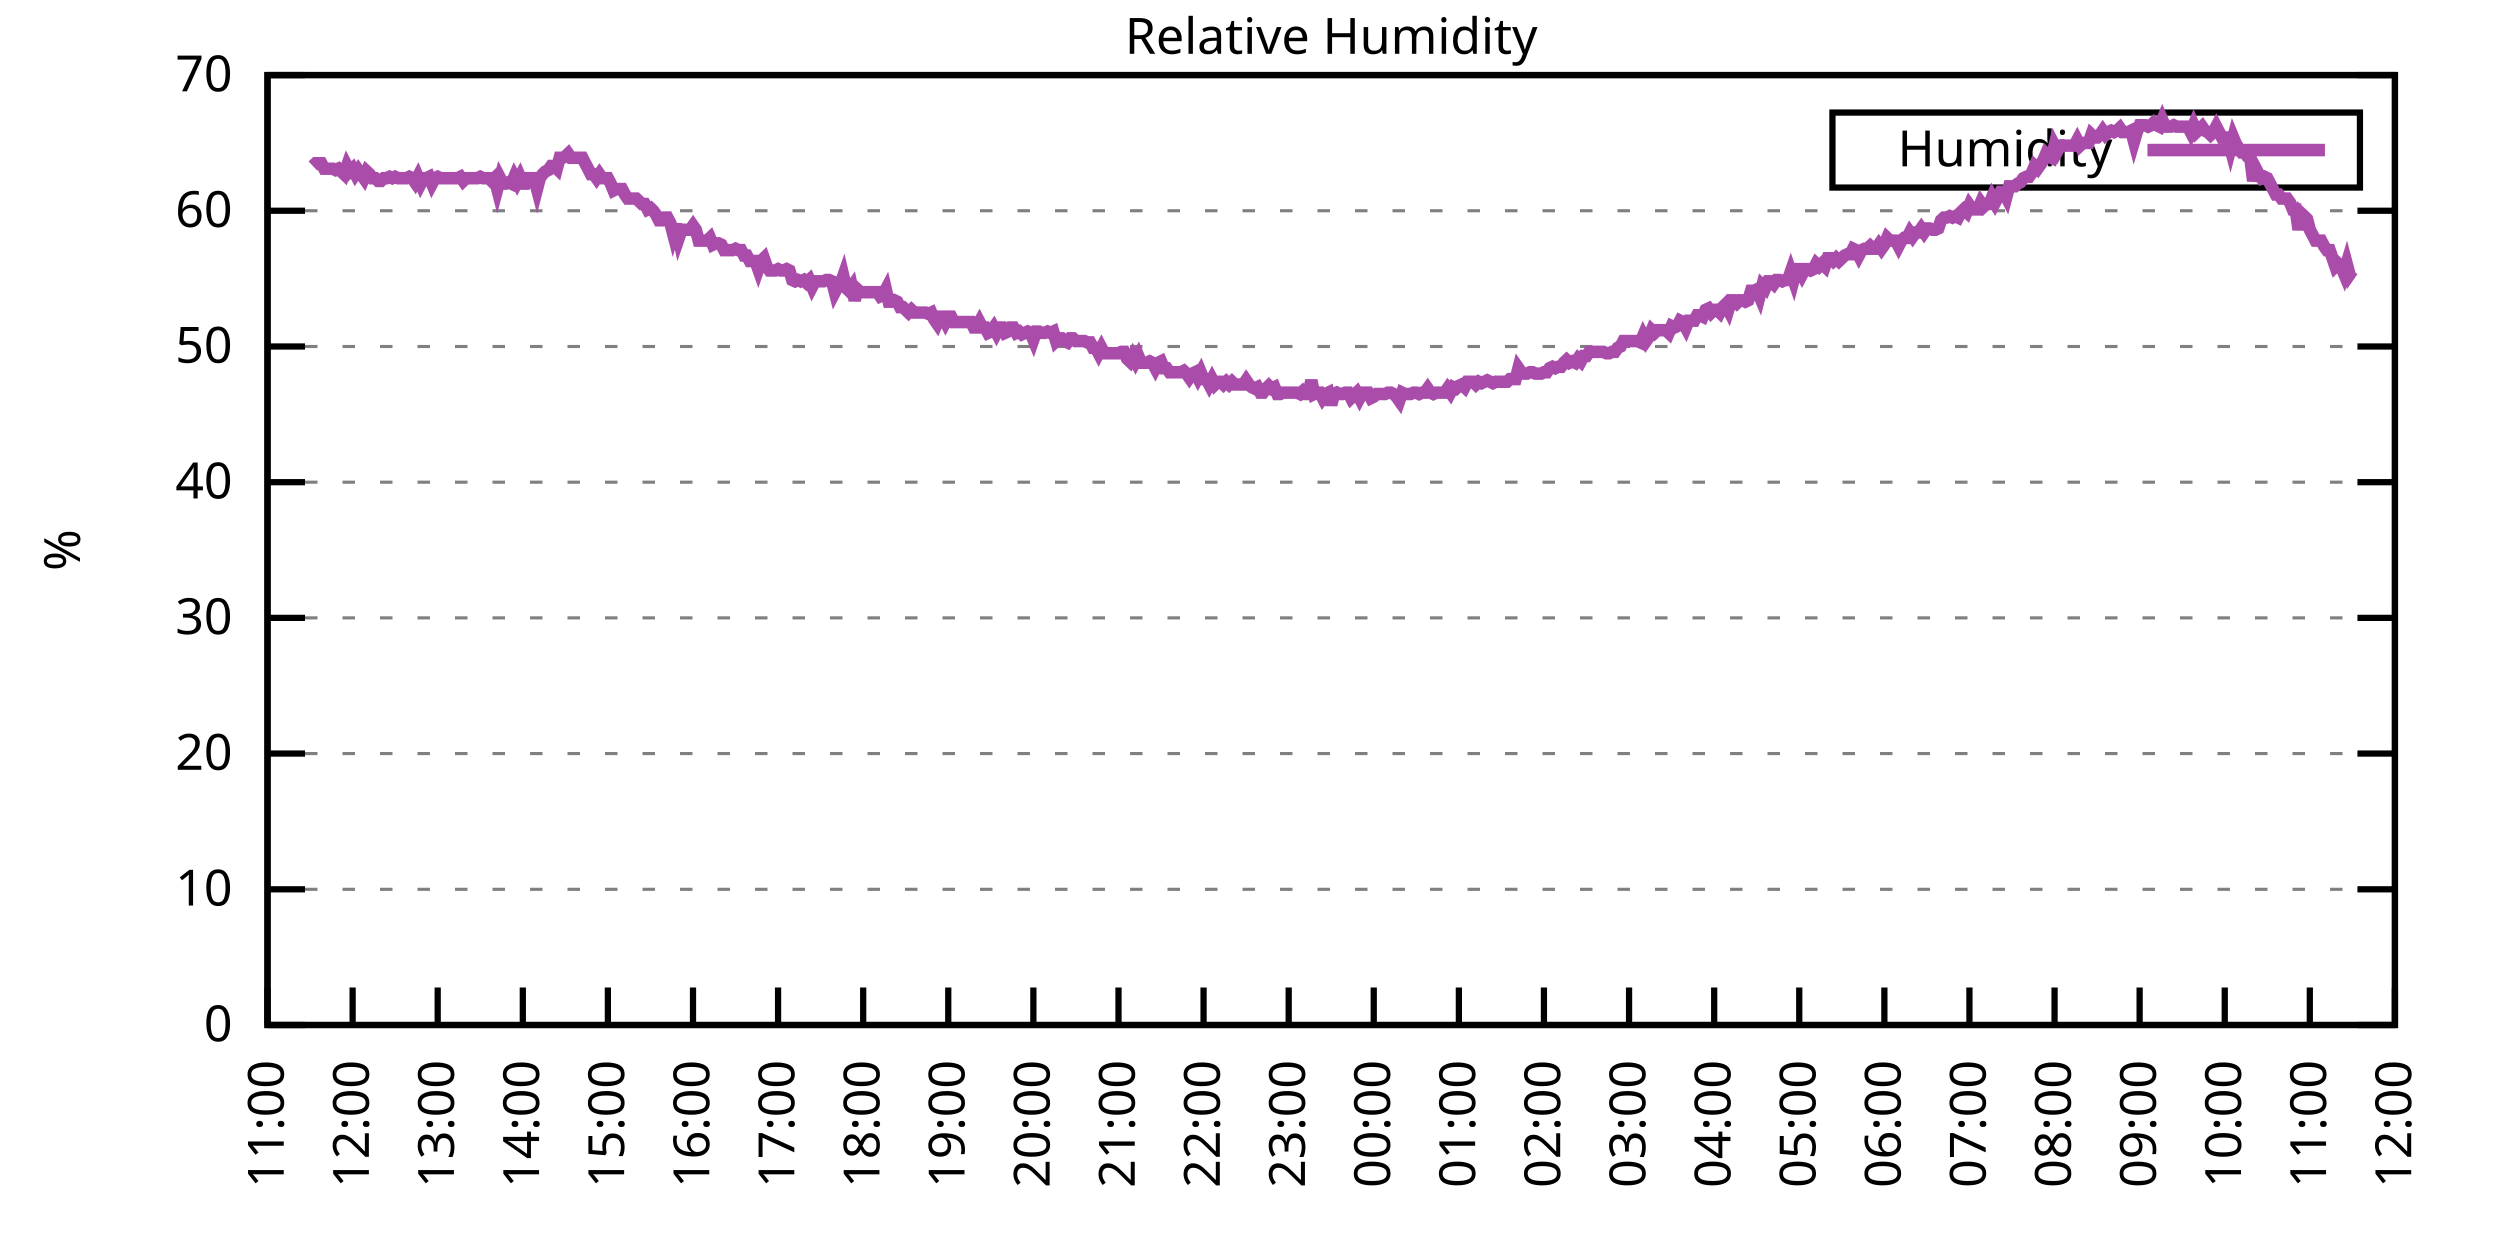
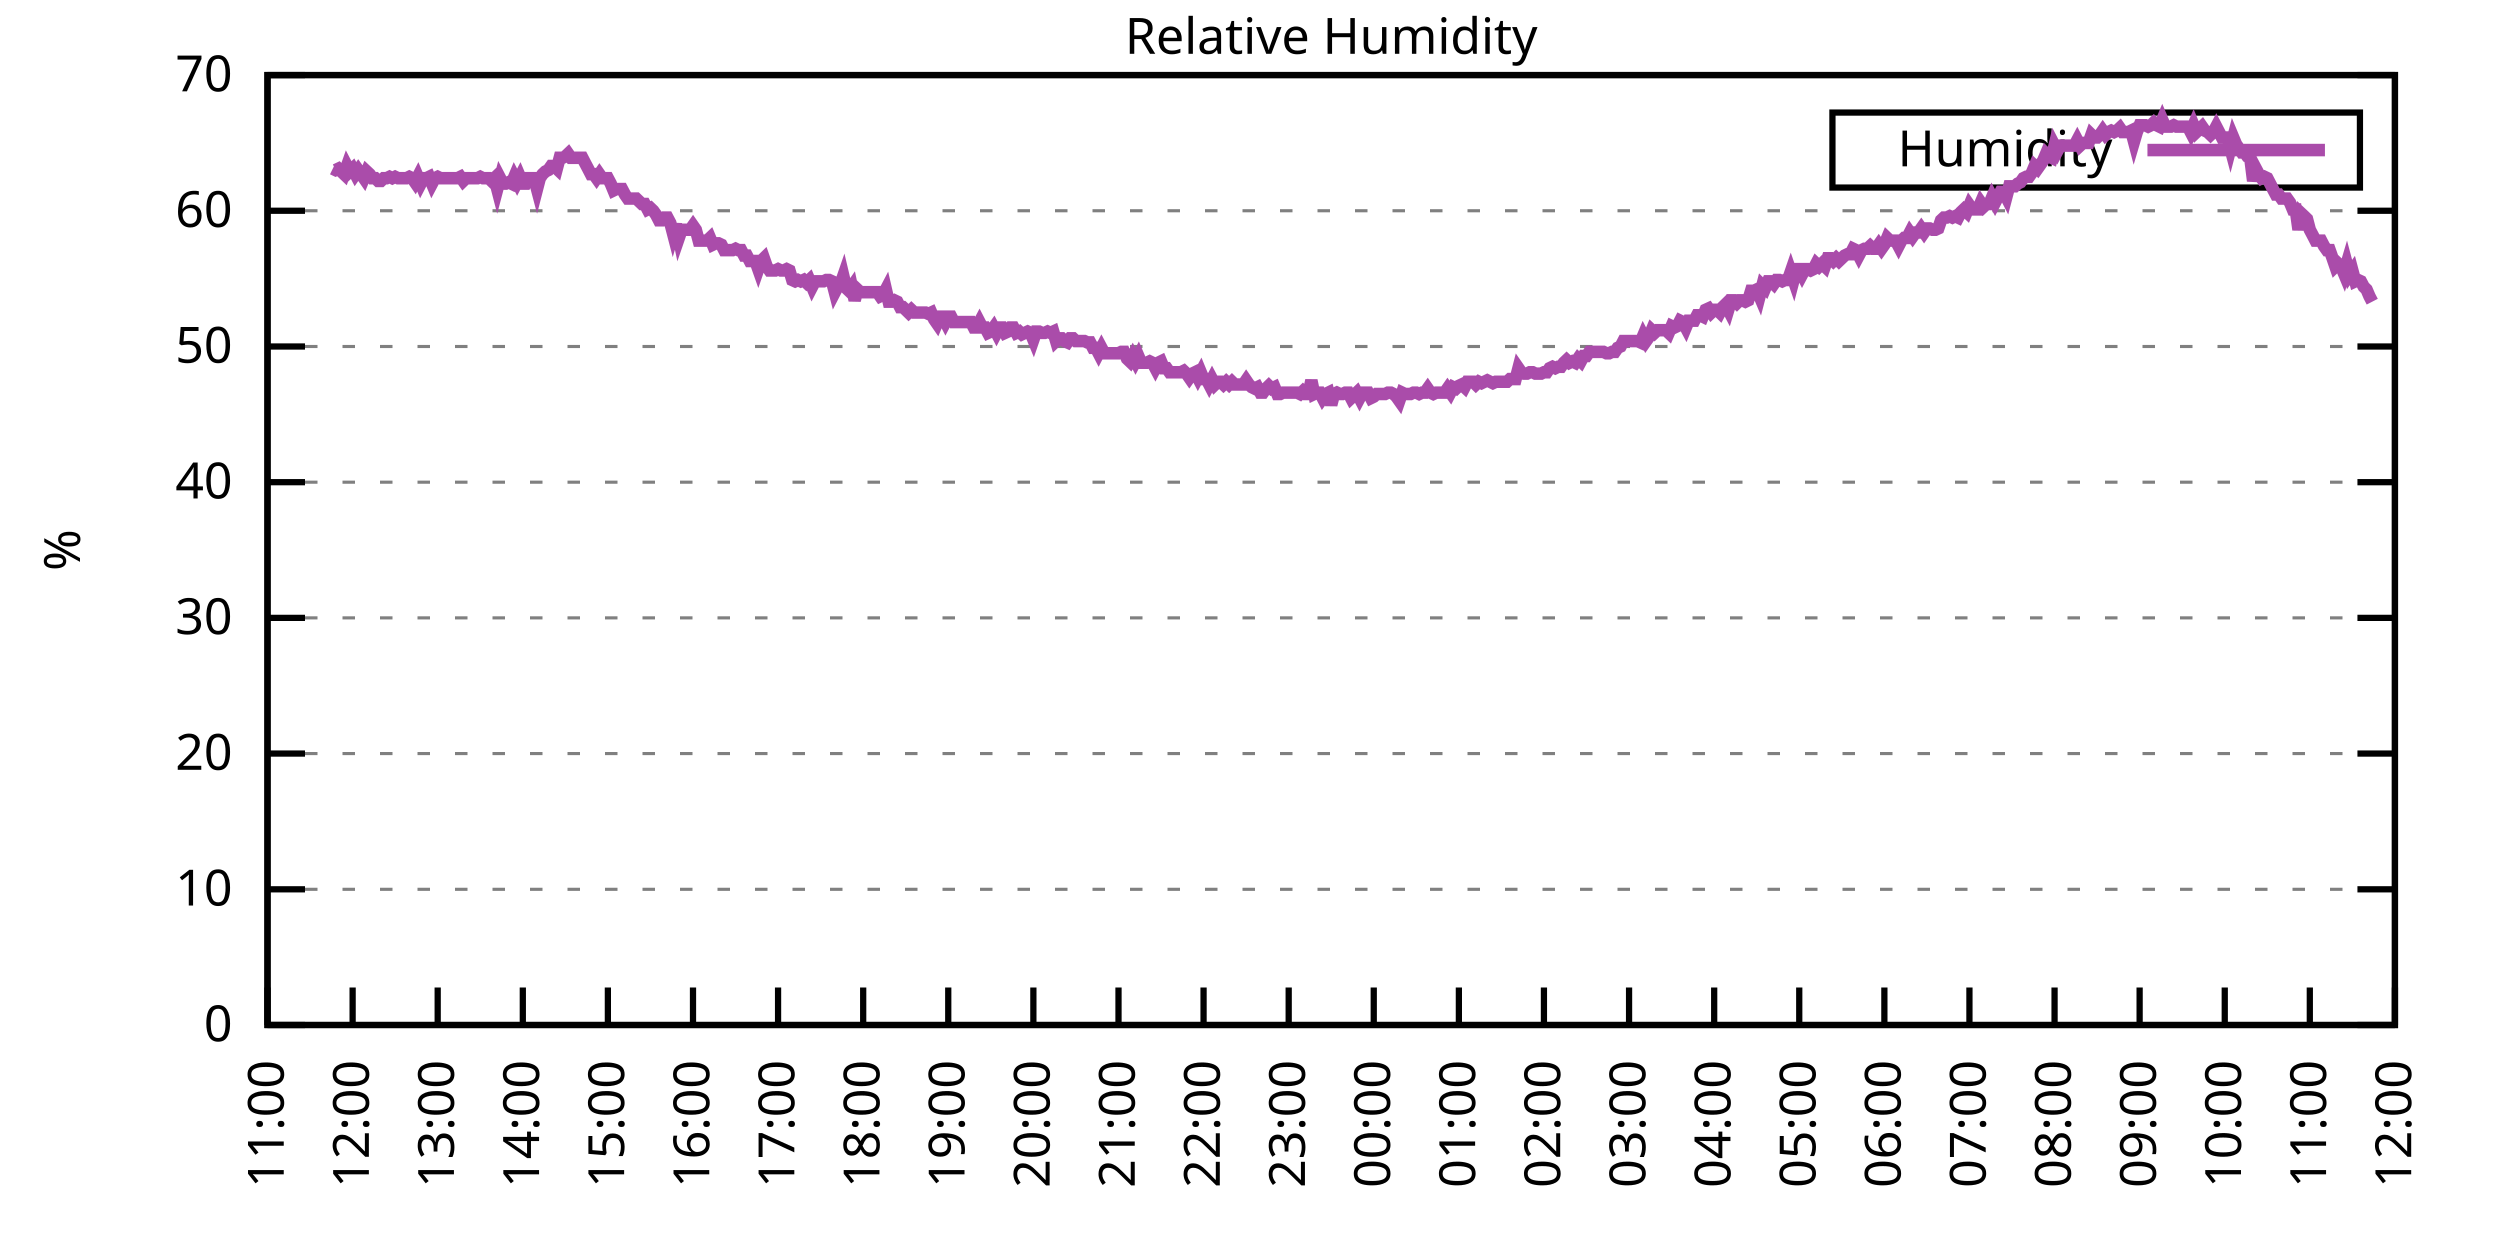
<svg xmlns="http://www.w3.org/2000/svg" xmlns:xlink="http://www.w3.org/1999/xlink" width="400" height="200" viewBox="0 0 400 200">
  <g id="gnuplot_canvas">
    <rect x="0" y="0" width="400" height="200" fill="none" />
    <defs>
      <circle id="gpDot" r="0.5" stroke-width="0.5" stroke="currentColor" />
      <path id="gpPt0" stroke-width="0.333" stroke="currentColor" d="M-1,0 h2 M0,-1 v2" />
      <path id="gpPt1" stroke-width="0.333" stroke="currentColor" d="M-1,-1 L1,1 M1,-1 L-1,1" />
      <path id="gpPt2" stroke-width="0.333" stroke="currentColor" d="M-1,0 L1,0 M0,-1 L0,1 M-1,-1 L1,1 M-1,1 L1,-1" />
      <rect id="gpPt3" stroke-width="0.333" stroke="currentColor" x="-1" y="-1" width="2" height="2" />
      <rect id="gpPt4" stroke-width="0.333" stroke="currentColor" fill="currentColor" x="-1" y="-1" width="2" height="2" />
      <circle id="gpPt5" stroke-width="0.333" stroke="currentColor" cx="0" cy="0" r="1" />
      <use xlink:href="#gpPt5" id="gpPt6" fill="currentColor" stroke="none" />
      <path id="gpPt7" stroke-width="0.333" stroke="currentColor" d="M0,-1.33 L-1.33,0.67 L1.33,0.67 z" />
      <use xlink:href="#gpPt7" id="gpPt8" fill="currentColor" stroke="none" />
      <use xlink:href="#gpPt7" id="gpPt9" stroke="currentColor" transform="rotate(180)" />
      <use xlink:href="#gpPt9" id="gpPt10" fill="currentColor" stroke="none" />
      <use xlink:href="#gpPt3" id="gpPt11" stroke="currentColor" transform="rotate(45)" />
      <use xlink:href="#gpPt11" id="gpPt12" fill="currentColor" stroke="none" />
      <path id="gpPt13" stroke-width="0.333" stroke="currentColor" d="M0,1.330 L1.265,0.411 L0.782,-1.067 L-0.782,-1.076 L-1.265,0.411 z" />
      <use xlink:href="#gpPt13" id="gpPt14" fill="currentColor" stroke="none" />
      <filter id="textbox" filterUnits="objectBoundingBox" x="0" y="0" height="1" width="1">
        <feFlood flood-color="white" flood-opacity="1" result="bgnd" />
        <feComposite in="SourceGraphic" in2="bgnd" operator="atop" />
      </filter>
      <filter id="greybox" filterUnits="objectBoundingBox" x="0" y="0" height="1" width="1">
        <feFlood flood-color="lightgrey" flood-opacity="1" result="grey" />
        <feComposite in="SourceGraphic" in2="grey" operator="atop" />
      </filter>
    </defs>
    <g fill="none" color="white" stroke="currentColor" stroke-width="1.00" stroke-linecap="butt" stroke-linejoin="miter">
</g>
    <g fill="none" color="black" stroke="currentColor" stroke-width="1.00" stroke-linecap="butt" stroke-linejoin="miter">
      <g stroke="none" shape-rendering="crispEdges">
        <polygon fill="rgb(255, 255, 255)" points="42.80,164.00 383.18,164.00 383.18,12.02 42.80,12.02 " />
      </g>
    </g>
    <g fill="none" color="black" stroke="currentColor" stroke-width="1.00" stroke-linecap="butt" stroke-linejoin="miter">
</g>
    <g fill="none" color="black" stroke="black" stroke-width="0.50" stroke-linecap="butt" stroke-linejoin="miter">
</g>
    <g fill="none" color="gray" stroke="currentColor" stroke-width="0.50" stroke-linecap="butt" stroke-linejoin="miter">
      <path stroke="gray" stroke-dasharray="2,4" class="gridline" d="M42.80,164.00 L383.19,164.00  " />
    </g>
    <g fill="none" color="gray" stroke="gray" stroke-width="1.00" stroke-linecap="butt" stroke-linejoin="miter">
</g>
    <g fill="none" color="black" stroke="currentColor" stroke-width="1.00" stroke-linecap="butt" stroke-linejoin="miter">
      <path stroke="black" d="M42.80,164.00 L48.80,164.00 M383.19,164.00 L377.19,164.00  " />
      <g transform="translate(37.20,166.60)" stroke="none" fill="black" font-family="Sans" font-size="8.00" text-anchor="end">
        <text>
          <tspan font-family="Sans"> 0</tspan>
        </text>
      </g>
    </g>
    <g fill="none" color="black" stroke="currentColor" stroke-width="1.00" stroke-linecap="butt" stroke-linejoin="miter">
</g>
    <g fill="none" color="black" stroke="black" stroke-width="0.50" stroke-linecap="butt" stroke-linejoin="miter">
</g>
    <g fill="none" color="gray" stroke="currentColor" stroke-width="0.50" stroke-linecap="butt" stroke-linejoin="miter">
      <path stroke="gray" stroke-dasharray="2,4" class="gridline" d="M42.80,142.29 L383.19,142.29  " />
    </g>
    <g fill="none" color="gray" stroke="gray" stroke-width="1.00" stroke-linecap="butt" stroke-linejoin="miter">
</g>
    <g fill="none" color="black" stroke="currentColor" stroke-width="1.00" stroke-linecap="butt" stroke-linejoin="miter">
      <path stroke="black" d="M42.80,142.29 L48.80,142.29 M383.19,142.29 L377.19,142.29  " />
      <g transform="translate(37.20,144.89)" stroke="none" fill="black" font-family="Sans" font-size="8.00" text-anchor="end">
        <text>
          <tspan font-family="Sans"> 10</tspan>
        </text>
      </g>
    </g>
    <g fill="none" color="black" stroke="currentColor" stroke-width="1.00" stroke-linecap="butt" stroke-linejoin="miter">
</g>
    <g fill="none" color="black" stroke="black" stroke-width="0.50" stroke-linecap="butt" stroke-linejoin="miter">
</g>
    <g fill="none" color="gray" stroke="currentColor" stroke-width="0.50" stroke-linecap="butt" stroke-linejoin="miter">
      <path stroke="gray" stroke-dasharray="2,4" class="gridline" d="M42.80,120.57 L383.19,120.57  " />
    </g>
    <g fill="none" color="gray" stroke="gray" stroke-width="1.00" stroke-linecap="butt" stroke-linejoin="miter">
</g>
    <g fill="none" color="black" stroke="currentColor" stroke-width="1.00" stroke-linecap="butt" stroke-linejoin="miter">
      <path stroke="black" d="M42.80,120.57 L48.80,120.57 M383.19,120.57 L377.19,120.57  " />
      <g transform="translate(37.20,123.17)" stroke="none" fill="black" font-family="Sans" font-size="8.00" text-anchor="end">
        <text>
          <tspan font-family="Sans"> 20</tspan>
        </text>
      </g>
    </g>
    <g fill="none" color="black" stroke="currentColor" stroke-width="1.00" stroke-linecap="butt" stroke-linejoin="miter">
</g>
    <g fill="none" color="black" stroke="black" stroke-width="0.50" stroke-linecap="butt" stroke-linejoin="miter">
</g>
    <g fill="none" color="gray" stroke="currentColor" stroke-width="0.50" stroke-linecap="butt" stroke-linejoin="miter">
      <path stroke="gray" stroke-dasharray="2,4" class="gridline" d="M42.80,98.86 L383.19,98.86  " />
    </g>
    <g fill="none" color="gray" stroke="gray" stroke-width="1.00" stroke-linecap="butt" stroke-linejoin="miter">
</g>
    <g fill="none" color="black" stroke="currentColor" stroke-width="1.00" stroke-linecap="butt" stroke-linejoin="miter">
      <path stroke="black" d="M42.80,98.86 L48.80,98.86 M383.19,98.86 L377.19,98.86  " />
      <g transform="translate(37.20,101.46)" stroke="none" fill="black" font-family="Sans" font-size="8.00" text-anchor="end">
        <text>
          <tspan font-family="Sans"> 30</tspan>
        </text>
      </g>
    </g>
    <g fill="none" color="black" stroke="currentColor" stroke-width="1.00" stroke-linecap="butt" stroke-linejoin="miter">
</g>
    <g fill="none" color="black" stroke="black" stroke-width="0.50" stroke-linecap="butt" stroke-linejoin="miter">
</g>
    <g fill="none" color="gray" stroke="currentColor" stroke-width="0.50" stroke-linecap="butt" stroke-linejoin="miter">
      <path stroke="gray" stroke-dasharray="2,4" class="gridline" d="M42.80,77.15 L383.19,77.15  " />
    </g>
    <g fill="none" color="gray" stroke="gray" stroke-width="1.00" stroke-linecap="butt" stroke-linejoin="miter">
</g>
    <g fill="none" color="black" stroke="currentColor" stroke-width="1.00" stroke-linecap="butt" stroke-linejoin="miter">
      <path stroke="black" d="M42.80,77.15 L48.80,77.15 M383.19,77.15 L377.19,77.15  " />
      <g transform="translate(37.20,79.75)" stroke="none" fill="black" font-family="Sans" font-size="8.00" text-anchor="end">
        <text>
          <tspan font-family="Sans"> 40</tspan>
        </text>
      </g>
    </g>
    <g fill="none" color="black" stroke="currentColor" stroke-width="1.00" stroke-linecap="butt" stroke-linejoin="miter">
</g>
    <g fill="none" color="black" stroke="black" stroke-width="0.50" stroke-linecap="butt" stroke-linejoin="miter">
</g>
    <g fill="none" color="gray" stroke="currentColor" stroke-width="0.50" stroke-linecap="butt" stroke-linejoin="miter">
      <path stroke="gray" stroke-dasharray="2,4" class="gridline" d="M42.80,55.44 L383.19,55.44  " />
    </g>
    <g fill="none" color="gray" stroke="gray" stroke-width="1.00" stroke-linecap="butt" stroke-linejoin="miter">
</g>
    <g fill="none" color="black" stroke="currentColor" stroke-width="1.00" stroke-linecap="butt" stroke-linejoin="miter">
      <path stroke="black" d="M42.80,55.44 L48.80,55.44 M383.19,55.44 L377.19,55.44  " />
      <g transform="translate(37.20,58.04)" stroke="none" fill="black" font-family="Sans" font-size="8.00" text-anchor="end">
        <text>
          <tspan font-family="Sans"> 50</tspan>
        </text>
      </g>
    </g>
    <g fill="none" color="black" stroke="currentColor" stroke-width="1.00" stroke-linecap="butt" stroke-linejoin="miter">
</g>
    <g fill="none" color="black" stroke="black" stroke-width="0.50" stroke-linecap="butt" stroke-linejoin="miter">
</g>
    <g fill="none" color="gray" stroke="currentColor" stroke-width="0.50" stroke-linecap="butt" stroke-linejoin="miter">
      <path stroke="gray" stroke-dasharray="2,4" class="gridline" d="M42.80,33.72 L383.19,33.72  " />
    </g>
    <g fill="none" color="gray" stroke="gray" stroke-width="1.00" stroke-linecap="butt" stroke-linejoin="miter">
</g>
    <g fill="none" color="black" stroke="currentColor" stroke-width="1.00" stroke-linecap="butt" stroke-linejoin="miter">
      <path stroke="black" d="M42.80,33.72 L48.80,33.72 M383.19,33.72 L377.19,33.72  " />
      <g transform="translate(37.20,36.32)" stroke="none" fill="black" font-family="Sans" font-size="8.00" text-anchor="end">
        <text>
          <tspan font-family="Sans"> 60</tspan>
        </text>
      </g>
    </g>
    <g fill="none" color="black" stroke="currentColor" stroke-width="1.00" stroke-linecap="butt" stroke-linejoin="miter">
</g>
    <g fill="none" color="black" stroke="black" stroke-width="0.50" stroke-linecap="butt" stroke-linejoin="miter">
</g>
    <g fill="none" color="gray" stroke="currentColor" stroke-width="0.50" stroke-linecap="butt" stroke-linejoin="miter">
      <path stroke="gray" stroke-dasharray="2,4" class="gridline" d="M42.80,12.01 L383.19,12.01  " />
    </g>
    <g fill="none" color="gray" stroke="gray" stroke-width="1.00" stroke-linecap="butt" stroke-linejoin="miter">
</g>
    <g fill="none" color="black" stroke="currentColor" stroke-width="1.00" stroke-linecap="butt" stroke-linejoin="miter">
      <path stroke="black" d="M42.80,12.01 L48.80,12.01 M383.19,12.01 L377.19,12.01  " />
      <g transform="translate(37.20,14.61)" stroke="none" fill="black" font-family="Sans" font-size="8.00" text-anchor="end">
        <text>
          <tspan font-family="Sans"> 70</tspan>
        </text>
      </g>
    </g>
    <g fill="none" color="black" stroke="currentColor" stroke-width="1.00" stroke-linecap="butt" stroke-linejoin="miter">
      <path stroke="black" d="M42.80,164.00 L42.80,158.00  " />
      <g transform="translate(45.40,169.60) rotate(270.00)" stroke="none" fill="black" font-family="Sans" font-size="8.00" text-anchor="end">
        <text>
          <tspan font-family="Sans">11:00</tspan>
        </text>
      </g>
    </g>
    <g fill="none" color="black" stroke="currentColor" stroke-width="1.00" stroke-linecap="butt" stroke-linejoin="miter">
      <path stroke="black" d="M56.42,164.00 L56.42,158.00  " />
      <g transform="translate(59.02,169.60) rotate(270.00)" stroke="none" fill="black" font-family="Sans" font-size="8.00" text-anchor="end">
        <text>
          <tspan font-family="Sans">12:00</tspan>
        </text>
      </g>
    </g>
    <g fill="none" color="black" stroke="currentColor" stroke-width="1.00" stroke-linecap="butt" stroke-linejoin="miter">
      <path stroke="black" d="M70.03,164.00 L70.03,158.00  " />
      <g transform="translate(72.63,169.60) rotate(270.00)" stroke="none" fill="black" font-family="Sans" font-size="8.00" text-anchor="end">
        <text>
          <tspan font-family="Sans">13:00</tspan>
        </text>
      </g>
    </g>
    <g fill="none" color="black" stroke="currentColor" stroke-width="1.00" stroke-linecap="butt" stroke-linejoin="miter">
      <path stroke="black" d="M83.65,164.00 L83.65,158.00  " />
      <g transform="translate(86.25,169.60) rotate(270.00)" stroke="none" fill="black" font-family="Sans" font-size="8.00" text-anchor="end">
        <text>
          <tspan font-family="Sans">14:00</tspan>
        </text>
      </g>
    </g>
    <g fill="none" color="black" stroke="currentColor" stroke-width="1.00" stroke-linecap="butt" stroke-linejoin="miter">
      <path stroke="black" d="M97.26,164.00 L97.26,158.00  " />
      <g transform="translate(99.86,169.60) rotate(270.00)" stroke="none" fill="black" font-family="Sans" font-size="8.00" text-anchor="end">
        <text>
          <tspan font-family="Sans">15:00</tspan>
        </text>
      </g>
    </g>
    <g fill="none" color="black" stroke="currentColor" stroke-width="1.00" stroke-linecap="butt" stroke-linejoin="miter">
      <path stroke="black" d="M110.88,164.00 L110.88,158.00  " />
      <g transform="translate(113.48,169.60) rotate(270.00)" stroke="none" fill="black" font-family="Sans" font-size="8.00" text-anchor="end">
        <text>
          <tspan font-family="Sans">16:00</tspan>
        </text>
      </g>
    </g>
    <g fill="none" color="black" stroke="currentColor" stroke-width="1.00" stroke-linecap="butt" stroke-linejoin="miter">
      <path stroke="black" d="M124.49,164.00 L124.49,158.00  " />
      <g transform="translate(127.09,169.60) rotate(270.00)" stroke="none" fill="black" font-family="Sans" font-size="8.00" text-anchor="end">
        <text>
          <tspan font-family="Sans">17:00</tspan>
        </text>
      </g>
    </g>
    <g fill="none" color="black" stroke="currentColor" stroke-width="1.00" stroke-linecap="butt" stroke-linejoin="miter">
      <path stroke="black" d="M138.11,164.00 L138.11,158.00  " />
      <g transform="translate(140.71,169.60) rotate(270.00)" stroke="none" fill="black" font-family="Sans" font-size="8.00" text-anchor="end">
        <text>
          <tspan font-family="Sans">18:00</tspan>
        </text>
      </g>
    </g>
    <g fill="none" color="black" stroke="currentColor" stroke-width="1.00" stroke-linecap="butt" stroke-linejoin="miter">
      <path stroke="black" d="M151.72,164.00 L151.72,158.00  " />
      <g transform="translate(154.32,169.60) rotate(270.00)" stroke="none" fill="black" font-family="Sans" font-size="8.00" text-anchor="end">
        <text>
          <tspan font-family="Sans">19:00</tspan>
        </text>
      </g>
    </g>
    <g fill="none" color="black" stroke="currentColor" stroke-width="1.00" stroke-linecap="butt" stroke-linejoin="miter">
      <path stroke="black" d="M165.34,164.00 L165.34,158.00  " />
      <g transform="translate(167.94,169.60) rotate(270.00)" stroke="none" fill="black" font-family="Sans" font-size="8.00" text-anchor="end">
        <text>
          <tspan font-family="Sans">20:00</tspan>
        </text>
      </g>
    </g>
    <g fill="none" color="black" stroke="currentColor" stroke-width="1.00" stroke-linecap="butt" stroke-linejoin="miter">
      <path stroke="black" d="M178.96,164.00 L178.96,158.00  " />
      <g transform="translate(181.56,169.60) rotate(270.00)" stroke="none" fill="black" font-family="Sans" font-size="8.00" text-anchor="end">
        <text>
          <tspan font-family="Sans">21:00</tspan>
        </text>
      </g>
    </g>
    <g fill="none" color="black" stroke="currentColor" stroke-width="1.00" stroke-linecap="butt" stroke-linejoin="miter">
      <path stroke="black" d="M192.57,164.00 L192.57,158.00  " />
      <g transform="translate(195.17,169.60) rotate(270.00)" stroke="none" fill="black" font-family="Sans" font-size="8.00" text-anchor="end">
        <text>
          <tspan font-family="Sans">22:00</tspan>
        </text>
      </g>
    </g>
    <g fill="none" color="black" stroke="currentColor" stroke-width="1.00" stroke-linecap="butt" stroke-linejoin="miter">
      <path stroke="black" d="M206.19,164.00 L206.19,158.00  " />
      <g transform="translate(208.79,169.60) rotate(270.00)" stroke="none" fill="black" font-family="Sans" font-size="8.00" text-anchor="end">
        <text>
          <tspan font-family="Sans">23:00</tspan>
        </text>
      </g>
    </g>
    <g fill="none" color="black" stroke="currentColor" stroke-width="1.00" stroke-linecap="butt" stroke-linejoin="miter">
      <path stroke="black" d="M219.80,164.00 L219.80,158.00  " />
      <g transform="translate(222.40,169.60) rotate(270.00)" stroke="none" fill="black" font-family="Sans" font-size="8.00" text-anchor="end">
        <text>
          <tspan font-family="Sans">00:00</tspan>
        </text>
      </g>
    </g>
    <g fill="none" color="black" stroke="currentColor" stroke-width="1.00" stroke-linecap="butt" stroke-linejoin="miter">
      <path stroke="black" d="M233.42,164.00 L233.42,158.00  " />
      <g transform="translate(236.02,169.60) rotate(270.00)" stroke="none" fill="black" font-family="Sans" font-size="8.00" text-anchor="end">
        <text>
          <tspan font-family="Sans">01:00</tspan>
        </text>
      </g>
    </g>
    <g fill="none" color="black" stroke="currentColor" stroke-width="1.00" stroke-linecap="butt" stroke-linejoin="miter">
      <path stroke="black" d="M247.03,164.00 L247.03,158.00  " />
      <g transform="translate(249.63,169.60) rotate(270.00)" stroke="none" fill="black" font-family="Sans" font-size="8.00" text-anchor="end">
        <text>
          <tspan font-family="Sans">02:00</tspan>
        </text>
      </g>
    </g>
    <g fill="none" color="black" stroke="currentColor" stroke-width="1.00" stroke-linecap="butt" stroke-linejoin="miter">
      <path stroke="black" d="M260.65,164.00 L260.65,158.00  " />
      <g transform="translate(263.25,169.60) rotate(270.00)" stroke="none" fill="black" font-family="Sans" font-size="8.00" text-anchor="end">
        <text>
          <tspan font-family="Sans">03:00</tspan>
        </text>
      </g>
    </g>
    <g fill="none" color="black" stroke="currentColor" stroke-width="1.00" stroke-linecap="butt" stroke-linejoin="miter">
      <path stroke="black" d="M274.27,164.00 L274.27,158.00  " />
      <g transform="translate(276.87,169.60) rotate(270.00)" stroke="none" fill="black" font-family="Sans" font-size="8.00" text-anchor="end">
        <text>
          <tspan font-family="Sans">04:00</tspan>
        </text>
      </g>
    </g>
    <g fill="none" color="black" stroke="currentColor" stroke-width="1.00" stroke-linecap="butt" stroke-linejoin="miter">
      <path stroke="black" d="M287.88,164.00 L287.88,158.00  " />
      <g transform="translate(290.48,169.60) rotate(270.00)" stroke="none" fill="black" font-family="Sans" font-size="8.00" text-anchor="end">
        <text>
          <tspan font-family="Sans">05:00</tspan>
        </text>
      </g>
    </g>
    <g fill="none" color="black" stroke="currentColor" stroke-width="1.00" stroke-linecap="butt" stroke-linejoin="miter">
      <path stroke="black" d="M301.50,164.00 L301.50,158.00  " />
      <g transform="translate(304.10,169.60) rotate(270.00)" stroke="none" fill="black" font-family="Sans" font-size="8.00" text-anchor="end">
        <text>
          <tspan font-family="Sans">06:00</tspan>
        </text>
      </g>
    </g>
    <g fill="none" color="black" stroke="currentColor" stroke-width="1.00" stroke-linecap="butt" stroke-linejoin="miter">
      <path stroke="black" d="M315.11,164.00 L315.11,158.00  " />
      <g transform="translate(317.71,169.60) rotate(270.00)" stroke="none" fill="black" font-family="Sans" font-size="8.00" text-anchor="end">
        <text>
          <tspan font-family="Sans">07:00</tspan>
        </text>
      </g>
    </g>
    <g fill="none" color="black" stroke="currentColor" stroke-width="1.00" stroke-linecap="butt" stroke-linejoin="miter">
      <path stroke="black" d="M328.73,164.00 L328.73,158.00  " />
      <g transform="translate(331.33,169.60) rotate(270.00)" stroke="none" fill="black" font-family="Sans" font-size="8.00" text-anchor="end">
        <text>
          <tspan font-family="Sans">08:00</tspan>
        </text>
      </g>
    </g>
    <g fill="none" color="black" stroke="currentColor" stroke-width="1.00" stroke-linecap="butt" stroke-linejoin="miter">
      <path stroke="black" d="M342.34,164.00 L342.34,158.00  " />
      <g transform="translate(344.94,169.60) rotate(270.00)" stroke="none" fill="black" font-family="Sans" font-size="8.00" text-anchor="end">
        <text>
          <tspan font-family="Sans">09:00</tspan>
        </text>
      </g>
    </g>
    <g fill="none" color="black" stroke="currentColor" stroke-width="1.00" stroke-linecap="butt" stroke-linejoin="miter">
      <path stroke="black" d="M355.96,164.00 L355.96,158.00  " />
      <g transform="translate(358.56,169.60) rotate(270.00)" stroke="none" fill="black" font-family="Sans" font-size="8.00" text-anchor="end">
        <text>
          <tspan font-family="Sans">10:00</tspan>
        </text>
      </g>
    </g>
    <g fill="none" color="black" stroke="currentColor" stroke-width="1.00" stroke-linecap="butt" stroke-linejoin="miter">
      <path stroke="black" d="M369.57,164.00 L369.57,158.00  " />
      <g transform="translate(372.17,169.60) rotate(270.00)" stroke="none" fill="black" font-family="Sans" font-size="8.00" text-anchor="end">
        <text>
          <tspan font-family="Sans">11:00</tspan>
        </text>
      </g>
    </g>
    <g fill="none" color="black" stroke="currentColor" stroke-width="1.00" stroke-linecap="butt" stroke-linejoin="miter">
      <path stroke="black" d="M383.19,164.00 L383.19,158.00  " />
      <g transform="translate(385.79,169.60) rotate(270.00)" stroke="none" fill="black" font-family="Sans" font-size="8.00" text-anchor="end">
        <text>
          <tspan font-family="Sans">12:00</tspan>
        </text>
      </g>
    </g>
    <g fill="none" color="black" stroke="currentColor" stroke-width="1.00" stroke-linecap="butt" stroke-linejoin="miter">
</g>
    <g fill="none" color="black" stroke="currentColor" stroke-width="1.00" stroke-linecap="butt" stroke-linejoin="miter">
      <path stroke="black" d="M42.80,12.01 L42.80,164.00 L383.19,164.00 L383.19,12.01 L42.80,12.01 Z  " />
    </g>
    <g fill="none" color="black" stroke="currentColor" stroke-width="1.00" stroke-linecap="butt" stroke-linejoin="miter">
</g>
    <g fill="none" color="black" stroke="currentColor" stroke-width="1.00" stroke-linecap="butt" stroke-linejoin="miter">
      <path stroke="black" d="M293.19,30.01 L293.19,18.01 L377.59,18.01 L377.59,30.01 L293.19,30.01 Z  " />
    </g>
    <g id="Relative_Humidity_plot_1">
      <g fill="none" color="white" stroke="black" stroke-width="2.00" stroke-linecap="butt" stroke-linejoin="miter">
</g>
      <g fill="none" color="black" stroke="currentColor" stroke-width="2.00" stroke-linecap="butt" stroke-linejoin="miter">
        <g transform="translate(337.99,26.61)" stroke="none" fill="black" font-family="Sans" font-size="8.00" text-anchor="end">
          <text>
            <tspan font-family="Sans">Humidity</tspan>
          </text>
        </g>
      </g>
      <g fill="none" color="black" stroke="currentColor" stroke-width="2.00" stroke-linecap="butt" stroke-linejoin="miter">
-         <path stroke="rgb(170,  76, 170)" d="M343.59,24.01 L371.99,24.01 M50.06,26.56 L50.52,26.12 L50.97,26.12 L51.42,26.12 L51.88,26.99 L52.33,26.99   L52.78,26.99 L53.24,26.99 L53.69,27.21 L54.15,26.99 L54.60,27.43 L55.05,27.86 L55.51,26.56 L55.96,27.43   L56.42,26.99 L56.87,27.86 L57.32,27.21 L57.78,27.86 L58.23,28.51 L58.68,27.43 L59.14,27.86 L59.59,28.51   L60.05,28.51 L60.50,28.95 L60.95,28.95 L61.41,28.51 L61.86,28.51 L62.32,28.29 L62.77,28.51 L63.22,28.29   L63.68,28.51 L64.13,28.51 L64.58,28.51 L65.04,28.51 L65.49,28.29 L65.95,28.51 L66.40,29.16 L66.85,28.29   L67.31,29.38 L67.76,28.51 L68.22,28.51 L68.67,28.29 L69.12,29.38 L69.58,28.51 L70.03,28.29 L70.49,28.51   L70.94,28.51 L71.39,28.51 L71.85,28.51 L72.30,28.51 L72.75,28.51 L73.21,28.51 L73.66,28.29 L74.12,28.95   L74.57,28.51 L75.02,28.51 L75.48,28.51 L75.93,28.51 L76.39,28.51 L76.84,28.29 L77.29,28.51 L77.75,28.51   L78.20,28.51 L78.65,28.95 L79.11,28.51 L79.56,30.25 L80.02,28.51 L80.47,29.38 L80.92,29.38 L81.38,29.16   L81.83,29.38 L82.29,28.29 L82.74,29.16 L83.19,28.29 L83.65,29.38 L84.10,29.38 L84.55,28.51 L85.01,28.51   L85.46,28.51 L85.92,30.25 L86.37,28.51 L86.82,27.86 L87.28,27.43 L87.73,27.21 L88.19,26.56 L88.64,26.56   L89.09,26.99 L89.55,25.25 L90.00,25.25 L90.45,25.04 L90.91,24.60 L91.36,25.25 L91.82,25.25 L92.27,25.25   L92.72,25.25 L93.18,25.25 L93.63,26.12 L94.09,26.99 L94.54,27.86 L94.99,27.86 L95.45,28.51 L95.90,27.86   L96.35,28.51 L96.81,28.51 L97.26,28.51 L97.72,29.38 L98.17,30.47 L98.62,30.25 L99.08,30.25 L99.53,30.25   L99.99,31.12 L100.44,31.77 L100.89,31.77 L101.35,31.77 L101.80,31.77 L102.25,32.20 L102.71,32.64 L103.16,32.64   L103.62,33.51 L104.07,33.29 L104.52,33.72 L104.98,34.37 L105.43,35.24 L105.89,35.24 L106.34,34.81 L106.79,34.81   L107.25,35.68 L107.70,37.41 L108.15,35.89 L108.61,38.07 L109.06,36.76 L109.52,36.76 L109.97,36.76 L110.42,36.76   L110.88,36.11 L111.33,36.76 L111.79,38.50 L112.24,38.50 L112.69,38.50 L113.15,38.50 L113.60,38.07 L114.05,39.15   L114.51,38.93 L114.96,38.93 L115.42,39.15 L115.87,40.02 L116.32,40.02 L116.78,40.02 L117.23,40.02 L117.69,39.80   L118.14,40.02 L118.59,40.02 L119.05,40.89 L119.50,40.89 L119.96,41.76 L120.41,41.76 L120.86,41.76 L121.32,43.06   L121.77,41.76 L122.22,41.32 L122.68,42.63 L123.13,43.28 L123.59,43.28 L124.04,43.28 L124.49,43.06 L124.95,43.28   L125.40,43.28 L125.86,43.06 L126.31,43.28 L126.76,44.80 L127.22,45.01 L127.67,44.80 L128.12,45.01 L128.58,44.80   L129.03,45.23 L129.49,44.80 L129.94,45.88 L130.39,45.01 L130.85,45.01 L131.30,45.01 L131.76,45.01 L132.21,44.80   L132.66,44.80 L133.12,45.01 L133.57,46.75 L134.02,45.88 L134.48,45.45 L134.93,44.15 L135.39,46.10 L135.84,46.53   L136.29,45.88 L136.75,48.05 L137.20,46.32 L137.66,46.75 L138.11,46.75 L138.56,46.75 L139.02,46.75 L139.47,46.75   L139.92,46.75 L140.38,46.75 L140.83,47.40 L141.29,47.18 L141.74,46.32 L142.19,48.27 L142.65,48.27 L143.10,48.05   L143.56,48.27 L144.01,49.14 L144.46,49.14 L144.92,49.57 L145.37,50.01 L145.82,49.57 L146.28,50.01 L146.73,50.01   L147.19,50.01 L147.64,50.01 L148.09,50.01 L148.55,50.22 L149.00,50.01 L149.46,51.09 L149.91,51.74 L150.36,50.66   L150.82,50.66 L151.27,51.53 L151.72,50.66 L152.18,50.66 L152.63,51.53 L153.09,51.53 L153.54,51.53 L153.99,51.53   L154.45,51.53 L154.90,51.53 L155.36,51.53 L155.81,52.40 L156.26,52.40 L156.72,51.53 L157.17,52.40 L157.62,52.40   L158.08,53.26 L158.53,53.05 L158.99,52.40 L159.44,53.26 L159.89,52.40 L160.35,52.40 L160.80,53.26 L161.26,53.05   L161.71,52.40 L162.16,52.40 L162.62,53.26 L163.07,53.05 L163.52,53.48 L163.98,53.26 L164.43,53.05 L164.89,53.26   L165.34,54.35 L165.79,53.05 L166.25,53.05 L166.70,53.26 L167.16,53.26 L167.61,53.05 L168.06,53.26 L168.52,53.05   L168.97,54.57 L169.43,54.13 L169.88,54.13 L170.33,54.57 L170.79,54.78 L171.24,54.13 L171.69,54.13 L172.15,54.57   L172.60,54.57 L173.06,54.57 L173.51,54.57 L173.96,54.78 L174.42,54.78 L174.87,55.65 L175.33,55.65 L175.78,56.52   L176.23,55.65 L176.69,56.52 L177.14,56.52 L177.59,56.52 L178.05,56.52 L178.50,56.52 L178.96,56.52 L179.41,56.30   L179.86,56.30 L180.32,57.39 L180.77,57.82 L181.23,56.96 L181.68,57.82 L182.13,56.96 L182.59,58.04 L183.04,58.04   L183.49,58.04 L183.95,57.82 L184.40,58.04 L184.86,58.91 L185.31,58.04 L185.76,57.82 L186.22,58.91 L186.67,58.91   L187.13,59.56 L187.58,59.56 L188.03,59.56 L188.49,59.56 L188.94,59.56 L189.39,59.34 L189.85,59.78 L190.30,60.43   L190.76,59.78 L191.21,59.56 L191.66,60.43 L192.12,59.56 L192.57,60.65 L193.03,60.65 L193.48,61.52 L193.93,60.65   L194.39,61.52 L194.84,61.08 L195.29,61.08 L195.75,61.52 L196.20,61.08 L196.66,61.52 L197.11,61.08 L197.56,61.52   L198.02,61.52 L198.47,61.52 L198.93,61.52 L199.38,60.86 L199.83,61.52 L200.29,61.95 L200.74,62.17 L201.19,61.95   L201.65,62.82 L202.10,62.82 L202.56,62.17 L203.01,61.73 L203.46,62.17 L203.92,61.95 L204.37,63.04 L204.83,63.04   L205.28,62.82 L205.73,62.82 L206.19,62.82 L206.64,62.82 L207.09,62.82 L207.55,62.82 L208.00,63.04 L208.46,62.60   L208.91,63.04 L209.36,63.04 L209.82,60.86 L210.27,63.04 L210.73,62.82 L211.18,62.82 L211.63,63.69 L212.09,63.04   L212.54,62.82 L213.00,64.77 L213.45,63.04 L213.90,62.82 L214.36,63.04 L214.81,63.04 L215.26,62.82 L215.72,62.82   L216.17,63.69 L216.63,63.25 L217.08,62.82 L217.53,63.69 L217.99,62.82 L218.44,62.82 L218.90,62.82 L219.35,63.69   L219.80,63.47 L220.26,63.04 L220.71,63.04 L221.16,63.04 L221.62,63.04 L222.07,62.82 L222.53,62.82 L222.98,63.04   L223.43,63.47 L223.89,64.12 L224.34,62.82 L224.80,63.04 L225.25,63.04 L225.70,63.04 L226.16,62.82 L226.61,62.82   L227.06,63.04 L227.52,62.82 L227.97,62.82 L228.43,62.17 L228.88,62.82 L229.33,63.04 L229.79,62.82 L230.24,62.82   L230.70,62.82 L231.15,62.82 L231.60,62.17 L232.06,62.82 L232.51,61.95 L232.96,62.17 L233.42,61.73 L233.87,61.52   L234.33,61.95 L234.78,61.08 L235.23,61.08 L235.69,61.08 L236.14,61.52 L236.60,61.08 L237.05,61.30 L237.50,61.08   L237.96,60.86 L238.41,61.08 L238.86,61.30 L239.32,61.08 L239.77,61.08 L240.23,61.08 L240.68,61.08 L241.13,61.08   L241.59,60.65 L242.04,60.65 L242.50,60.65 L242.95,58.91 L243.40,59.56 L243.86,59.78 L244.31,59.78 L244.76,59.56   L245.22,59.56 L245.67,59.78 L246.13,59.78 L246.58,59.78 L247.03,59.56 L247.49,59.56 L247.94,58.91 L248.40,58.69   L248.85,58.91 L249.30,58.69 L249.76,58.69 L250.21,58.04 L250.66,57.61 L251.12,58.04 L251.57,57.82 L252.03,58.04   L252.48,57.39 L252.93,57.82 L253.39,56.96 L253.84,56.96 L254.30,56.30 L254.75,56.30 L255.20,56.30 L255.66,56.30   L256.11,56.30 L256.56,56.30 L257.02,56.52 L257.47,56.52 L257.93,56.30 L258.38,56.30 L258.83,55.65 L259.29,55.44   L259.74,54.57 L260.20,54.57 L260.65,54.57 L261.10,54.57 L261.56,54.57 L262.01,54.57 L262.47,54.78 L262.92,53.70   L263.37,54.57 L263.83,53.92 L264.28,52.83 L264.73,53.26 L265.19,52.83 L265.64,52.83 L266.10,52.83 L266.55,52.83   L267.00,53.26 L267.46,52.18 L267.91,52.40 L268.37,52.18 L268.82,51.31 L269.27,51.53 L269.73,52.40 L270.18,51.31   L270.63,51.31 L271.09,51.31 L271.54,50.44 L272.00,50.44 L272.45,50.66 L272.90,49.57 L273.36,49.36 L273.81,50.01   L274.27,49.57 L274.72,49.57 L275.17,50.01 L275.63,49.14 L276.08,48.70 L276.53,49.57 L276.99,48.05 L277.44,48.05   L277.90,48.49 L278.35,48.05 L278.80,48.05 L279.26,48.27 L279.71,48.05 L280.17,46.53 L280.62,46.53 L281.07,46.32   L281.53,47.40 L281.98,45.66 L282.43,46.10 L282.89,45.01 L283.34,45.01 L283.80,45.45 L284.25,44.80 L284.70,44.80   L285.16,45.01 L285.61,44.80 L286.07,44.80 L286.52,43.49 L286.97,44.80 L287.43,43.06 L287.88,43.06 L288.33,43.93   L288.79,43.06 L289.24,43.06 L289.70,43.28 L290.15,43.06 L290.60,42.19 L291.06,42.63 L291.51,42.19 L291.97,42.63   L292.42,41.32 L292.87,41.32 L293.33,41.76 L293.78,41.32 L294.23,41.76 L294.69,41.32 L295.14,40.89 L295.60,40.67   L296.05,40.67 L296.50,39.80 L296.96,40.02 L297.41,40.89 L297.87,40.02 L298.32,39.80 L298.77,39.80 L299.23,39.37   L299.68,39.80 L300.13,39.80 L300.59,39.15 L301.04,39.80 L301.50,39.15 L301.95,38.07 L302.40,38.50 L302.86,38.50   L303.31,38.50 L303.77,39.37 L304.22,38.50 L304.67,38.07 L305.13,38.07 L305.58,37.20 L306.03,37.85 L306.49,37.20   L306.94,37.20 L307.40,36.55 L307.85,37.20 L308.30,36.55 L308.76,36.55 L309.21,36.76 L309.67,36.76 L310.12,36.55   L310.57,35.24 L311.03,34.81 L311.48,34.81 L311.94,34.59 L312.39,34.81 L312.84,34.59 L313.30,34.81 L313.75,33.94   L314.20,33.51 L314.66,33.94 L315.11,32.85 L315.57,33.51 L316.02,33.51 L316.47,33.51 L316.93,32.42 L317.38,33.07   L317.84,32.64 L318.29,32.64 L318.74,31.55 L319.20,32.42 L319.65,31.55 L320.10,30.68 L320.56,30.68 L321.01,31.55   L321.47,29.81 L321.92,29.81 L322.37,29.81 L322.83,29.38 L323.28,29.16 L323.74,28.51 L324.19,28.29 L324.64,28.29   L325.10,27.64 L325.55,26.56 L326.00,26.99 L326.46,26.34 L326.91,25.69 L327.37,24.60 L327.82,25.04 L328.27,25.25   L328.73,23.30 L329.18,24.17 L329.64,23.30 L330.09,23.30 L330.54,23.30 L331.00,23.30 L331.45,23.30 L331.90,23.30   L332.36,22.43 L332.81,23.30 L333.27,22.87 L333.72,22.87 L334.17,22.87 L334.63,21.56 L335.08,22.00 L335.54,22.00   L335.99,21.56 L336.44,20.91 L336.90,21.56 L337.35,21.13 L337.80,20.91 L338.26,21.13 L338.71,20.91 L339.17,20.48   L339.62,21.13 L340.07,21.13 L340.53,21.13 L340.98,20.91 L341.44,22.65 L341.89,21.13 L342.34,20.04 L342.80,20.04   L343.25,20.04 L343.70,20.26 L344.16,20.04 L344.61,19.61 L345.07,20.04 L345.52,20.26 L345.97,19.18 L346.43,20.26   L346.88,20.26 L347.34,20.26 L347.79,20.04 L348.24,20.26 L348.70,20.26 L349.15,20.26 L349.60,20.26 L350.06,20.26   L350.51,21.13 L350.97,20.04 L351.42,21.13 L351.87,20.70 L352.33,20.26 L352.78,20.91 L353.24,21.13 L353.69,21.56   L354.14,21.13 L354.60,20.26 L355.05,21.13 L355.50,22.00 L355.96,22.00 L356.41,22.00 L356.87,23.73 L357.32,22.00   L357.77,23.08 L358.23,23.73 L358.68,24.39 L359.14,24.39 L359.59,25.04 L360.04,25.25 L360.50,28.95 L360.95,26.99   L361.41,27.86 L361.86,28.51 L362.31,28.29 L362.77,28.51 L363.22,29.38 L363.67,30.25 L364.13,31.12 L364.58,31.12   L365.04,31.77 L365.49,31.77 L365.94,31.77 L366.40,32.42 L366.85,33.51 L367.31,33.51 L367.76,36.76 L368.21,34.16   L368.67,34.59 L369.12,35.03 L369.57,36.76 L370.03,37.63 L370.48,38.50 L370.94,38.50 L371.39,38.50 L371.84,39.37   L372.30,40.02 L372.75,40.02 L373.21,41.32 L373.66,42.63 L374.11,42.19 L374.57,42.63 L375.02,43.71 L375.47,42.19   L375.93,43.93 L376.38,43.28  " />
+         <path stroke="rgb(170,  76, 170)" d="M343.59,24.01 L371.99,24.01 M53.24,26.99 L53.69,27.21 L54.15,26.99 L54.60,27.43 L55.05,27.86 L55.51,26.56   L55.96,27.43 L56.42,26.99 L56.87,27.86 L57.32,27.21 L57.78,27.86 L58.23,28.51 L58.68,27.43 L59.14,27.86   L59.59,28.51 L60.05,28.51 L60.50,28.95 L60.95,28.95 L61.41,28.51 L61.86,28.51 L62.32,28.29 L62.77,28.51   L63.22,28.29 L63.68,28.51 L64.13,28.51 L64.58,28.51 L65.04,28.51 L65.49,28.29 L65.95,28.51 L66.40,29.16   L66.85,28.29 L67.31,29.38 L67.76,28.51 L68.22,28.51 L68.67,28.29 L69.12,29.38 L69.58,28.51 L70.03,28.29   L70.49,28.51 L70.94,28.51 L71.39,28.51 L71.85,28.51 L72.30,28.51 L72.75,28.51 L73.21,28.51 L73.66,28.29   L74.12,28.95 L74.57,28.51 L75.02,28.51 L75.48,28.51 L75.93,28.51 L76.39,28.51 L76.84,28.29 L77.29,28.51   L77.75,28.51 L78.20,28.51 L78.65,28.95 L79.11,28.51 L79.56,30.25 L80.02,28.51 L80.47,29.38 L80.92,29.38   L81.38,29.16 L81.83,29.38 L82.29,28.29 L82.74,29.16 L83.19,28.29 L83.65,29.38 L84.10,29.38 L84.55,28.51   L85.01,28.51 L85.46,28.51 L85.92,30.25 L86.37,28.51 L86.82,27.86 L87.28,27.43 L87.73,27.21 L88.19,26.56   L88.64,26.56 L89.09,26.99 L89.55,25.25 L90.00,25.25 L90.45,25.04 L90.91,24.60 L91.36,25.25 L91.82,25.25   L92.27,25.25 L92.72,25.25 L93.18,25.25 L93.63,26.12 L94.09,26.99 L94.54,27.86 L94.99,27.86 L95.45,28.51   L95.90,27.86 L96.35,28.51 L96.81,28.51 L97.26,28.51 L97.72,29.38 L98.17,30.47 L98.62,30.25 L99.08,30.25   L99.53,30.25 L99.99,31.12 L100.44,31.77 L100.89,31.77 L101.35,31.77 L101.80,31.77 L102.25,32.20 L102.71,32.64   L103.16,32.64 L103.62,33.51 L104.07,33.29 L104.52,33.72 L104.98,34.37 L105.43,35.24 L105.89,35.24 L106.34,34.81   L106.79,34.81 L107.25,35.68 L107.70,37.41 L108.15,35.89 L108.61,38.07 L109.06,36.76 L109.52,36.76 L109.97,36.76   L110.42,36.76 L110.88,36.11 L111.33,36.76 L111.79,38.50 L112.24,38.50 L112.69,38.50 L113.15,38.50 L113.60,38.07   L114.05,39.15 L114.51,38.93 L114.96,38.93 L115.42,39.15 L115.87,40.02 L116.32,40.02 L116.78,40.02 L117.23,40.02   L117.69,39.80 L118.14,40.02 L118.59,40.02 L119.05,40.89 L119.50,40.89 L119.96,41.76 L120.41,41.76 L120.86,41.76   L121.32,43.06 L121.77,41.76 L122.22,41.32 L122.68,42.63 L123.13,43.28 L123.59,43.28 L124.04,43.28 L124.49,43.06   L124.95,43.28 L125.40,43.28 L125.86,43.06 L126.31,43.28 L126.76,44.80 L127.22,45.01 L127.67,44.80 L128.12,45.01   L128.58,44.80 L129.03,45.23 L129.49,44.80 L129.94,45.88 L130.39,45.01 L130.85,45.01 L131.30,45.01 L131.76,45.01   L132.21,44.80 L132.66,44.80 L133.12,45.01 L133.57,46.75 L134.02,45.88 L134.48,45.45 L134.93,44.15 L135.39,46.10   L135.84,46.53 L136.29,45.88 L136.75,48.05 L137.20,46.32 L137.66,46.75 L138.11,46.75 L138.56,46.75 L139.02,46.75   L139.47,46.75 L139.92,46.75 L140.38,46.75 L140.83,47.40 L141.29,47.18 L141.74,46.32 L142.19,48.27 L142.65,48.27   L143.10,48.05 L143.56,48.27 L144.01,49.14 L144.46,49.14 L144.92,49.57 L145.37,50.01 L145.82,49.57 L146.28,50.01   L146.73,50.01 L147.19,50.01 L147.64,50.01 L148.09,50.01 L148.55,50.22 L149.00,50.01 L149.46,51.09 L149.91,51.74   L150.36,50.66 L150.82,50.66 L151.27,51.53 L151.72,50.66 L152.18,50.66 L152.63,51.53 L153.09,51.53 L153.54,51.53   L153.99,51.53 L154.45,51.53 L154.90,51.53 L155.36,51.53 L155.81,52.40 L156.26,52.40 L156.72,51.53 L157.17,52.40   L157.62,52.40 L158.08,53.26 L158.53,53.05 L158.99,52.40 L159.44,53.26 L159.89,52.40 L160.35,52.40 L160.80,53.26   L161.26,53.05 L161.71,52.40 L162.16,52.40 L162.62,53.26 L163.07,53.05 L163.52,53.48 L163.98,53.26 L164.43,53.05   L164.89,53.26 L165.34,54.35 L165.79,53.05 L166.25,53.05 L166.70,53.26 L167.16,53.26 L167.61,53.05 L168.06,53.26   L168.52,53.05 L168.97,54.57 L169.43,54.13 L169.88,54.13 L170.33,54.57 L170.79,54.78 L171.24,54.13 L171.69,54.13   L172.15,54.57 L172.60,54.57 L173.06,54.57 L173.51,54.57 L173.96,54.78 L174.42,54.78 L174.87,55.65 L175.33,55.65   L175.78,56.52 L176.23,55.65 L176.69,56.52 L177.14,56.52 L177.59,56.52 L178.05,56.52 L178.50,56.52 L178.96,56.52   L179.41,56.30 L179.86,56.30 L180.32,57.39 L180.77,57.82 L181.23,56.96 L181.68,57.82 L182.13,56.96 L182.59,58.04   L183.04,58.04 L183.49,58.04 L183.95,57.82 L184.40,58.04 L184.86,58.91 L185.31,58.04 L185.76,57.82 L186.22,58.91   L186.67,58.91 L187.13,59.56 L187.58,59.56 L188.03,59.56 L188.49,59.56 L188.94,59.56 L189.39,59.34 L189.85,59.78   L190.30,60.43 L190.76,59.78 L191.21,59.56 L191.66,60.43 L192.12,59.56 L192.57,60.65 L193.03,60.65 L193.48,61.52   L193.93,60.65 L194.39,61.52 L194.84,61.08 L195.29,61.08 L195.75,61.52 L196.20,61.08 L196.66,61.52 L197.11,61.08   L197.56,61.52 L198.02,61.52 L198.47,61.52 L198.93,61.52 L199.38,60.86 L199.83,61.52 L200.29,61.95 L200.74,62.17   L201.19,61.95 L201.65,62.82 L202.10,62.82 L202.56,62.17 L203.01,61.73 L203.46,62.17 L203.92,61.95 L204.37,63.04   L204.83,63.04 L205.28,62.82 L205.73,62.82 L206.19,62.82 L206.64,62.82 L207.09,62.82 L207.55,62.82 L208.00,63.04   L208.46,62.60 L208.91,63.04 L209.36,63.04 L209.82,60.86 L210.27,63.04 L210.73,62.82 L211.18,62.82 L211.63,63.69   L212.09,63.04 L212.54,62.82 L213.00,64.77 L213.45,63.04 L213.90,62.82 L214.36,63.04 L214.81,63.04 L215.26,62.82   L215.72,62.82 L216.17,63.69 L216.63,63.25 L217.08,62.82 L217.53,63.69 L217.99,62.82 L218.44,62.82 L218.90,62.82   L219.35,63.69 L219.80,63.47 L220.26,63.04 L220.71,63.04 L221.16,63.04 L221.62,63.04 L222.07,62.82 L222.53,62.82   L222.98,63.04 L223.43,63.47 L223.89,64.12 L224.34,62.82 L224.80,63.04 L225.25,63.04 L225.70,63.04 L226.16,62.82   L226.61,62.82 L227.06,63.04 L227.52,62.82 L227.97,62.82 L228.43,62.17 L228.88,62.82 L229.33,63.04 L229.79,62.82   L230.24,62.82 L230.70,62.82 L231.15,62.82 L231.60,62.17 L232.06,62.82 L232.51,61.95 L232.96,62.17 L233.42,61.73   L233.87,61.52 L234.33,61.95 L234.78,61.08 L235.23,61.08 L235.69,61.08 L236.14,61.52 L236.60,61.08 L237.05,61.30   L237.50,61.08 L237.96,60.86 L238.41,61.08 L238.86,61.30 L239.32,61.08 L239.77,61.08 L240.23,61.08 L240.68,61.08   L241.13,61.08 L241.59,60.65 L242.04,60.65 L242.50,60.65 L242.95,58.91 L243.40,59.56 L243.86,59.78 L244.31,59.78   L244.76,59.56 L245.22,59.56 L245.67,59.78 L246.13,59.78 L246.58,59.78 L247.03,59.56 L247.49,59.56 L247.94,58.91   L248.40,58.69 L248.85,58.91 L249.30,58.69 L249.76,58.69 L250.21,58.04 L250.66,57.61 L251.12,58.04 L251.57,57.82   L252.03,58.04 L252.48,57.39 L252.93,57.82 L253.39,56.96 L253.84,56.96 L254.30,56.30 L254.75,56.30 L255.20,56.30   L255.66,56.30 L256.11,56.30 L256.56,56.30 L257.02,56.52 L257.47,56.52 L257.93,56.30 L258.38,56.30 L258.83,55.65   L259.29,55.44 L259.74,54.57 L260.20,54.57 L260.65,54.57 L261.10,54.57 L261.56,54.57 L262.01,54.57 L262.47,54.78   L262.92,53.70 L263.37,54.57 L263.83,53.92 L264.28,52.83 L264.73,53.26 L265.19,52.83 L265.64,52.83 L266.10,52.83   L266.55,52.83 L267.00,53.26 L267.46,52.18 L267.91,52.40 L268.37,52.18 L268.82,51.31 L269.27,51.53 L269.73,52.40   L270.18,51.31 L270.63,51.31 L271.09,51.31 L271.54,50.44 L272.00,50.44 L272.45,50.66 L272.90,49.57 L273.36,49.36   L273.81,50.01 L274.27,49.57 L274.72,49.57 L275.17,50.01 L275.63,49.14 L276.08,48.70 L276.53,49.57 L276.99,48.05   L277.44,48.05 L277.90,48.49 L278.35,48.05 L278.80,48.05 L279.26,48.27 L279.71,48.05 L280.17,46.53 L280.62,46.53   L281.07,46.32 L281.53,47.40 L281.98,45.66 L282.43,46.10 L282.89,45.01 L283.34,45.01 L283.80,45.45 L284.25,44.80   L284.70,44.80 L285.16,45.01 L285.61,44.80 L286.07,44.80 L286.52,43.49 L286.97,44.80 L287.43,43.06 L287.88,43.06   L288.33,43.93 L288.79,43.06 L289.24,43.06 L289.70,43.28 L290.15,43.06 L290.60,42.19 L291.06,42.63 L291.51,42.19   L291.97,42.63 L292.42,41.32 L292.87,41.32 L293.33,41.76 L293.78,41.32 L294.23,41.76 L294.69,41.32 L295.14,40.89   L295.60,40.67 L296.05,40.67 L296.50,39.80 L296.96,40.02 L297.41,40.89 L297.87,40.02 L298.32,39.80 L298.77,39.80   L299.23,39.37 L299.68,39.80 L300.13,39.80 L300.59,39.15 L301.04,39.80 L301.50,39.15 L301.95,38.07 L302.40,38.50   L302.86,38.50 L303.31,38.50 L303.77,39.37 L304.22,38.50 L304.67,38.07 L305.13,38.07 L305.58,37.20 L306.03,37.85   L306.49,37.20 L306.94,37.20 L307.40,36.55 L307.85,37.20 L308.30,36.55 L308.76,36.55 L309.21,36.76 L309.67,36.76   L310.12,36.55 L310.57,35.24 L311.03,34.81 L311.48,34.81 L311.94,34.59 L312.39,34.81 L312.84,34.59 L313.30,34.81   L313.75,33.94 L314.20,33.51 L314.66,33.94 L315.11,32.85 L315.57,33.51 L316.02,33.51 L316.47,33.51 L316.93,32.42   L317.38,33.07 L317.84,32.64 L318.29,32.64 L318.74,31.55 L319.20,32.42 L319.65,31.55 L320.10,30.68 L320.56,30.68   L321.01,31.55 L321.47,29.81 L321.92,29.81 L322.37,29.81 L322.83,29.38 L323.28,29.16 L323.74,28.51 L324.19,28.29   L324.64,28.29 L325.10,27.64 L325.55,26.56 L326.00,26.99 L326.46,26.34 L326.91,25.69 L327.37,24.60 L327.82,25.04   L328.27,25.25 L328.73,23.30 L329.18,24.17 L329.64,23.30 L330.09,23.30 L330.54,23.30 L331.00,23.30 L331.45,23.30   L331.90,23.30 L332.36,22.43 L332.81,23.30 L333.27,22.87 L333.72,22.87 L334.17,22.87 L334.63,21.56 L335.08,22.00   L335.54,22.00 L335.99,21.56 L336.44,20.91 L336.90,21.56 L337.35,21.13 L337.80,20.91 L338.26,21.13 L338.71,20.91   L339.17,20.48 L339.62,21.13 L340.07,21.13 L340.53,21.13 L340.98,20.91 L341.44,22.65 L341.89,21.13 L342.34,20.04   L342.80,20.04 L343.25,20.04 L343.70,20.26 L344.16,20.04 L344.61,19.61 L345.07,20.04 L345.52,20.26 L345.97,19.18   L346.43,20.26 L346.88,20.26 L347.34,20.26 L347.79,20.04 L348.24,20.26 L348.70,20.26 L349.15,20.26 L349.60,20.26   L350.06,20.26 L350.51,21.13 L350.97,20.04 L351.42,21.13 L351.87,20.70 L352.33,20.26 L352.78,20.91 L353.24,21.13   L353.69,21.56 L354.14,21.13 L354.60,20.26 L355.05,21.13 L355.50,22.00 L355.96,22.00 L356.41,22.00 L356.87,23.73   L357.32,22.00 L357.77,23.08 L358.23,23.73 L358.68,24.39 L359.14,24.39 L359.59,25.04 L360.04,25.25 L360.50,28.95   L360.95,26.99 L361.41,27.86 L361.86,28.51 L362.31,28.29 L362.77,28.51 L363.22,29.38 L363.67,30.25 L364.13,31.12   L364.58,31.12 L365.04,31.77 L365.49,31.77 L365.94,31.77 L366.40,32.42 L366.85,33.51 L367.31,33.51 L367.76,36.76   L368.21,34.16 L368.67,34.59 L369.12,35.03 L369.57,36.76 L370.03,37.63 L370.48,38.50 L370.94,38.50 L371.39,38.50   L371.84,39.37 L372.30,40.02 L372.75,40.02 L373.21,41.32 L373.66,42.63 L374.11,42.19 L374.57,42.63 L375.02,43.71   L375.47,42.19 L375.93,43.93 L376.38,43.28 L376.84,45.01 L377.29,44.80 L377.74,45.01 L378.20,45.88 L378.65,46.32   L379.11,47.40 L379.56,48.27  " />
      </g>
    </g>
    <g fill="none" color="black" stroke="currentColor" stroke-width="2.00" stroke-linecap="butt" stroke-linejoin="miter">
</g>
    <g fill="none" color="black" stroke="black" stroke-width="1.00" stroke-linecap="butt" stroke-linejoin="miter">
</g>
    <g fill="none" color="black" stroke="currentColor" stroke-width="1.00" stroke-linecap="butt" stroke-linejoin="miter">
      <path stroke="black" d="M42.80,12.01 L42.80,164.00 L383.19,164.00 L383.19,12.01 L42.80,12.01 Z  " />
      <g transform="translate(12.80,88.01) rotate(270.00)" stroke="none" fill="black" font-family="Sans" font-size="8.00" text-anchor="middle">
        <text>
          <tspan font-family="Sans">%</tspan>
        </text>
      </g>
    </g>
    <g fill="none" color="black" stroke="currentColor" stroke-width="1.00" stroke-linecap="butt" stroke-linejoin="miter">
</g>
    <g fill="none" color="black" stroke="currentColor" stroke-width="1.00" stroke-linecap="butt" stroke-linejoin="miter">
      <g transform="translate(212.99,8.61)" stroke="none" fill="black" font-family="Sans" font-size="8.00" text-anchor="middle">
        <text>
          <tspan font-family="Sans">Relative Humidity</tspan>
        </text>
      </g>
    </g>
    <g fill="none" color="black" stroke="currentColor" stroke-width="1.00" stroke-linecap="butt" stroke-linejoin="miter">
</g>
  </g>
</svg>
